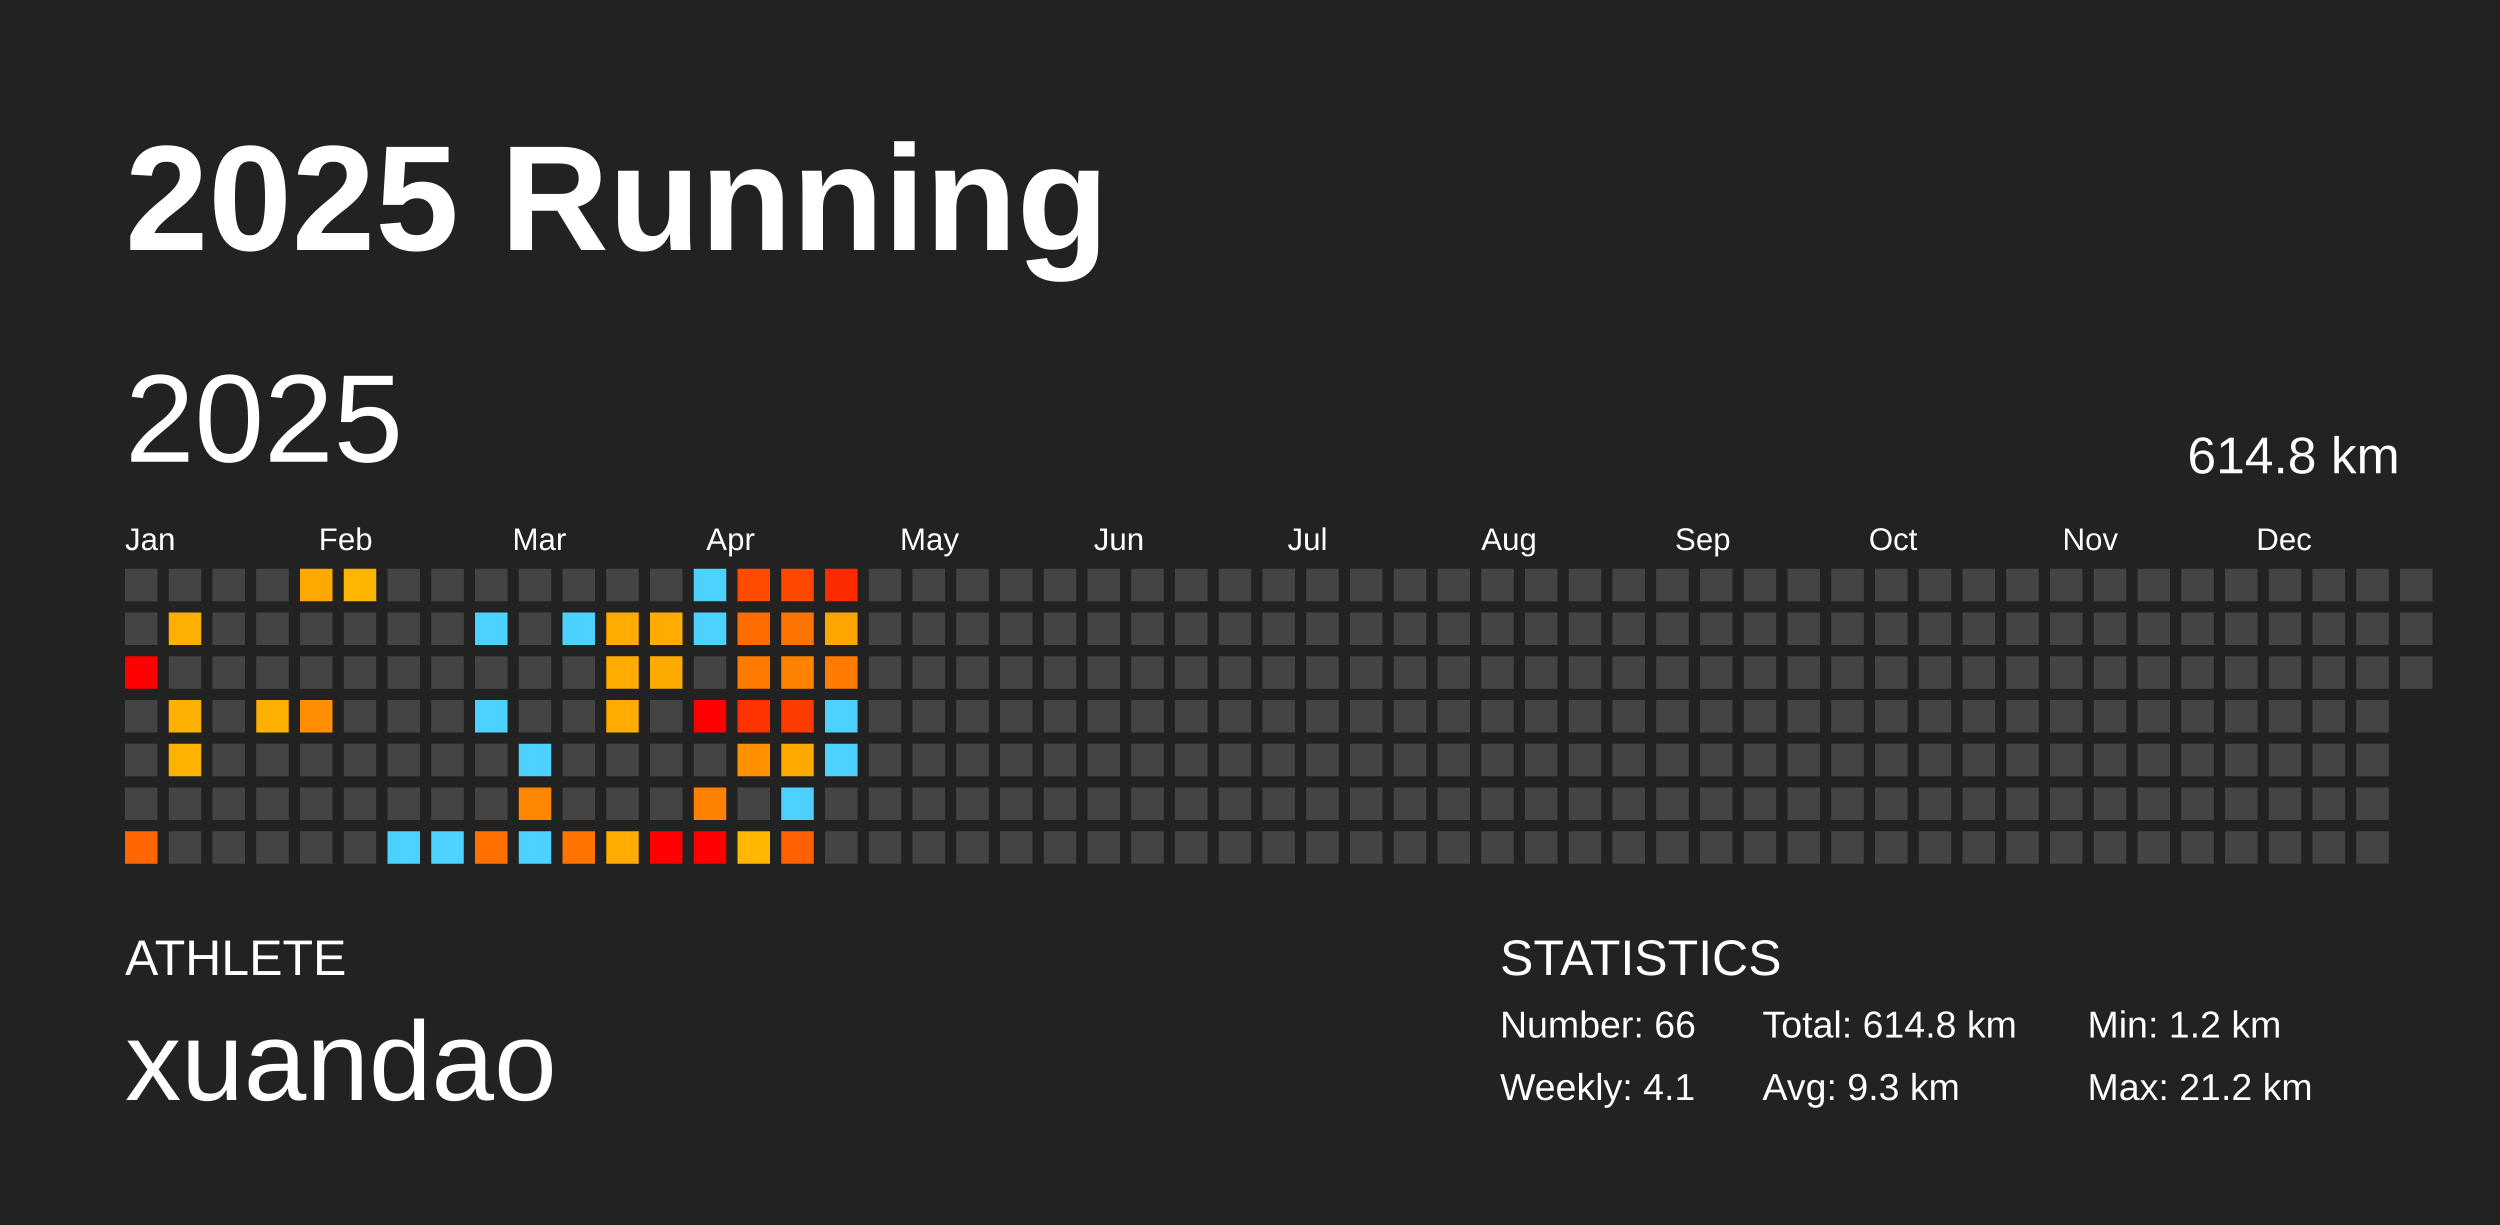
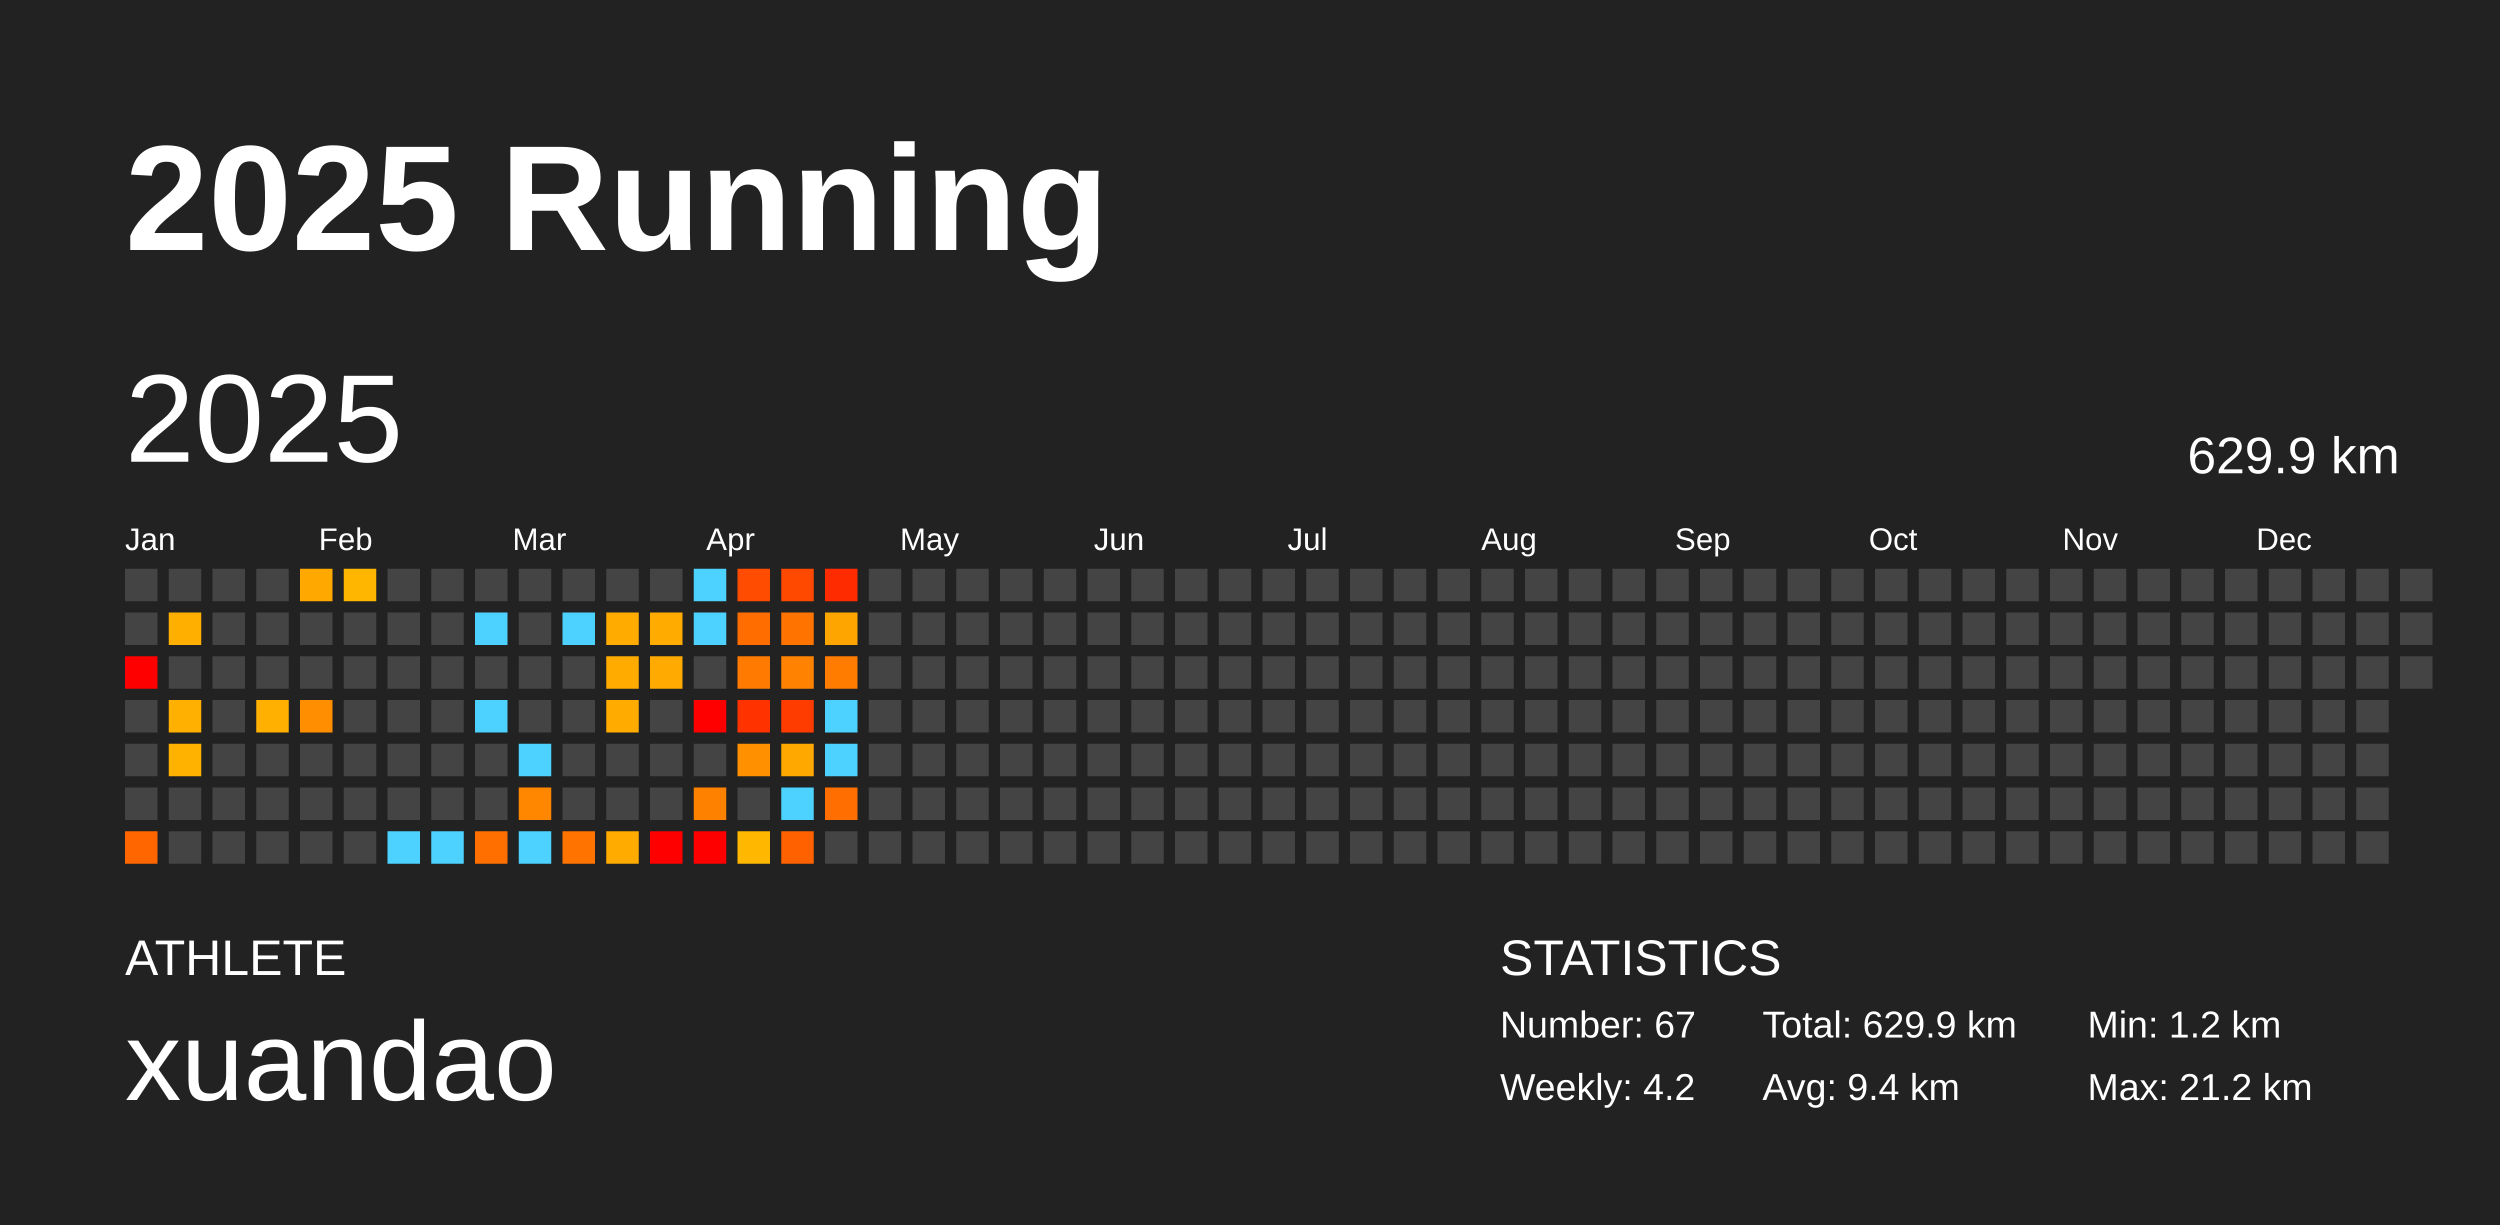
<svg xmlns="http://www.w3.org/2000/svg" baseProfile="full" height="98mm" version="1.1" viewBox="0,0,200,98" width="200mm">
  <defs />
  <rect fill="#222222" height="98" width="200" x="0" y="0" />
  <text fill="#FFFFFF" style="font-size:12px; font-family:Arial; font-weight:bold;" x="10" y="20">2025 Running</text>
  <text fill="#FFFFFF" style="font-size:4px; font-family:Arial" x="10" y="78">ATHLETE</text>
  <text fill="#FFFFFF" style="font-size:9px; font-family:Arial" x="10" y="88">xuandao</text>
  <text fill="#FFFFFF" style="font-size:4px; font-family:Arial" x="120" y="78">STATISTICS</text>
-   <text fill="#FFFFFF" style="font-size:3px; font-family:Arial" x="120" y="83">Number: 66</text>
-   <text fill="#FFFFFF" style="font-size:3px; font-family:Arial" x="120" y="88">Weekly: 4.1</text>
-   <text fill="#FFFFFF" style="font-size:3px; font-family:Arial" x="141" y="83">Total: 614.8 km</text>
-   <text fill="#FFFFFF" style="font-size:3px; font-family:Arial" x="141" y="88">Avg: 9.3 km</text>
+   <text fill="#FFFFFF" style="font-size:3px; font-family:Arial" x="120" y="83">Number: 67</text>
+   <text fill="#FFFFFF" style="font-size:3px; font-family:Arial" x="120" y="88">Weekly: 4.2</text>
+   <text fill="#FFFFFF" style="font-size:3px; font-family:Arial" x="141" y="83">Total: 629.9 km</text>
+   <text fill="#FFFFFF" style="font-size:3px; font-family:Arial" x="141" y="88">Avg: 9.4 km</text>
  <text fill="#FFFFFF" style="font-size:3px; font-family:Arial" x="167" y="83">Min: 1.2 km</text>
  <text fill="#FFFFFF" style="font-size:3px; font-family:Arial" x="167" y="88">Max: 21.2 km</text>
  <text dominant-baseline="hanging" fill="#FFFFFF" style="font-size:10.0px; font-family:Arial;" x="10" y="30">2025</text>
-   <text dominant-baseline="hanging" fill="#FFFFFF" style="font-size:4.125px; font-family:Arial;" x="175" y="35">614.8 km</text>
+   <text dominant-baseline="hanging" fill="#FFFFFF" style="font-size:4.125px; font-family:Arial;" x="175" y="35">629.9 km</text>
  <text fill="#FFFFFF" style="font-size:2.5px; font-family:Arial" x="10.0" y="44">Jan</text>
  <text fill="#FFFFFF" style="font-size:2.5px; font-family:Arial" x="25.5" y="44">Feb</text>
  <text fill="#FFFFFF" style="font-size:2.5px; font-family:Arial" x="41.0" y="44">Mar</text>
  <text fill="#FFFFFF" style="font-size:2.5px; font-family:Arial" x="56.5" y="44">Apr</text>
  <text fill="#FFFFFF" style="font-size:2.5px; font-family:Arial" x="72.0" y="44">May</text>
  <text fill="#FFFFFF" style="font-size:2.5px; font-family:Arial" x="87.5" y="44">Jun</text>
  <text fill="#FFFFFF" style="font-size:2.5px; font-family:Arial" x="103.0" y="44">Jul</text>
  <text fill="#FFFFFF" style="font-size:2.5px; font-family:Arial" x="118.5" y="44">Aug</text>
  <text fill="#FFFFFF" style="font-size:2.5px; font-family:Arial" x="134.0" y="44">Sep</text>
  <text fill="#FFFFFF" style="font-size:2.5px; font-family:Arial" x="149.5" y="44">Oct</text>
  <text fill="#FFFFFF" style="font-size:2.5px; font-family:Arial" x="165.0" y="44">Nov</text>
  <text fill="#FFFFFF" style="font-size:2.5px; font-family:Arial" x="180.5" y="44">Dec</text>
  <rect fill="#444444" height="2.6" width="2.6" x="10.0" y="45.5" />
  <rect fill="#444444" height="2.6" width="2.6" x="10.0" y="49.0" />
  <rect fill="red" height="2.6" width="2.6" x="10.0" y="52.5" />
  <rect fill="#444444" height="2.6" width="2.6" x="10.0" y="56.0" />
  <rect fill="#444444" height="2.6" width="2.6" x="10.0" y="59.5" />
  <rect fill="#444444" height="2.6" width="2.6" x="10.0" y="63.0" />
  <rect fill="#ff6600" height="2.6" width="2.6" x="10.0" y="66.5" />
  <rect fill="#444444" height="2.6" width="2.6" x="13.5" y="45.5" />
  <rect fill="#ffaf00" height="2.6" width="2.6" x="13.5" y="49.0" />
  <rect fill="#444444" height="2.6" width="2.6" x="13.5" y="52.5" />
  <rect fill="#ffb000" height="2.6" width="2.6" x="13.5" y="56.0" />
  <rect fill="#ffb200" height="2.6" width="2.6" x="13.5" y="59.5" />
  <rect fill="#444444" height="2.6" width="2.6" x="13.5" y="63.0" />
  <rect fill="#444444" height="2.6" width="2.6" x="13.5" y="66.5" />
  <rect fill="#444444" height="2.6" width="2.6" x="17.0" y="45.5" />
  <rect fill="#444444" height="2.6" width="2.6" x="17.0" y="49.0" />
  <rect fill="#444444" height="2.6" width="2.6" x="17.0" y="52.5" />
  <rect fill="#444444" height="2.6" width="2.6" x="17.0" y="56.0" />
  <rect fill="#444444" height="2.6" width="2.6" x="17.0" y="59.5" />
  <rect fill="#444444" height="2.6" width="2.6" x="17.0" y="63.0" />
  <rect fill="#444444" height="2.6" width="2.6" x="17.0" y="66.5" />
  <rect fill="#444444" height="2.6" width="2.6" x="20.5" y="45.5" />
  <rect fill="#444444" height="2.6" width="2.6" x="20.5" y="49.0" />
  <rect fill="#444444" height="2.6" width="2.6" x="20.5" y="52.5" />
  <rect fill="#ffb000" height="2.6" width="2.6" x="20.5" y="56.0" />
  <rect fill="#444444" height="2.6" width="2.6" x="20.5" y="59.5" />
  <rect fill="#444444" height="2.6" width="2.6" x="20.5" y="63.0" />
  <rect fill="#444444" height="2.6" width="2.6" x="20.5" y="66.5" />
  <rect fill="#ffa800" height="2.6" width="2.6" x="24.0" y="45.5" />
  <rect fill="#444444" height="2.6" width="2.6" x="24.0" y="49.0" />
  <rect fill="#444444" height="2.6" width="2.6" x="24.0" y="52.5" />
  <rect fill="#ff8f00" height="2.6" width="2.6" x="24.0" y="56.0" />
  <rect fill="#444444" height="2.6" width="2.6" x="24.0" y="59.5" />
  <rect fill="#444444" height="2.6" width="2.6" x="24.0" y="63.0" />
  <rect fill="#444444" height="2.6" width="2.6" x="24.0" y="66.5" />
  <rect fill="#ffb600" height="2.6" width="2.6" x="27.5" y="45.5" />
  <rect fill="#444444" height="2.6" width="2.6" x="27.5" y="49.0" />
  <rect fill="#444444" height="2.6" width="2.6" x="27.5" y="52.5" />
  <rect fill="#444444" height="2.6" width="2.6" x="27.5" y="56.0" />
  <rect fill="#444444" height="2.6" width="2.6" x="27.5" y="59.5" />
  <rect fill="#444444" height="2.6" width="2.6" x="27.5" y="63.0" />
  <rect fill="#444444" height="2.6" width="2.6" x="27.5" y="66.5" />
  <rect fill="#444444" height="2.6" width="2.6" x="31.0" y="45.5" />
  <rect fill="#444444" height="2.6" width="2.6" x="31.0" y="49.0" />
  <rect fill="#444444" height="2.6" width="2.6" x="31.0" y="52.5" />
  <rect fill="#444444" height="2.6" width="2.6" x="31.0" y="56.0" />
  <rect fill="#444444" height="2.6" width="2.6" x="31.0" y="59.5" />
  <rect fill="#444444" height="2.6" width="2.6" x="31.0" y="63.0" />
  <rect fill="#4dd2ff" height="2.6" width="2.6" x="31.0" y="66.5" />
  <rect fill="#444444" height="2.6" width="2.6" x="34.5" y="45.5" />
  <rect fill="#444444" height="2.6" width="2.6" x="34.5" y="49.0" />
  <rect fill="#444444" height="2.6" width="2.6" x="34.5" y="52.5" />
  <rect fill="#444444" height="2.6" width="2.6" x="34.5" y="56.0" />
  <rect fill="#444444" height="2.6" width="2.6" x="34.5" y="59.5" />
  <rect fill="#444444" height="2.6" width="2.6" x="34.5" y="63.0" />
  <rect fill="#4dd2ff" height="2.6" width="2.6" x="34.5" y="66.5" />
  <rect fill="#444444" height="2.6" width="2.6" x="38.0" y="45.5" />
  <rect fill="#4dd2ff" height="2.6" width="2.6" x="38.0" y="49.0" />
  <rect fill="#444444" height="2.6" width="2.6" x="38.0" y="52.5" />
  <rect fill="#4dd2ff" height="2.6" width="2.6" x="38.0" y="56.0" />
  <rect fill="#444444" height="2.6" width="2.6" x="38.0" y="59.5" />
  <rect fill="#444444" height="2.6" width="2.6" x="38.0" y="63.0" />
  <rect fill="#ff6f00" height="2.6" width="2.6" x="38.0" y="66.5" />
  <rect fill="#444444" height="2.6" width="2.6" x="41.5" y="45.5" />
  <rect fill="#444444" height="2.6" width="2.6" x="41.5" y="49.0" />
  <rect fill="#444444" height="2.6" width="2.6" x="41.5" y="52.5" />
  <rect fill="#444444" height="2.6" width="2.6" x="41.5" y="56.0" />
  <rect fill="#4dd2ff" height="2.6" width="2.6" x="41.5" y="59.5" />
  <rect fill="#ff8700" height="2.6" width="2.6" x="41.5" y="63.0" />
  <rect fill="#4dd2ff" height="2.6" width="2.6" x="41.5" y="66.5" />
  <rect fill="#444444" height="2.6" width="2.6" x="45.0" y="45.5" />
  <rect fill="#4dd2ff" height="2.6" width="2.6" x="45.0" y="49.0" />
  <rect fill="#444444" height="2.6" width="2.6" x="45.0" y="52.5" />
  <rect fill="#444444" height="2.6" width="2.6" x="45.0" y="56.0" />
  <rect fill="#444444" height="2.6" width="2.6" x="45.0" y="59.5" />
  <rect fill="#444444" height="2.6" width="2.6" x="45.0" y="63.0" />
  <rect fill="#ff7300" height="2.6" width="2.6" x="45.0" y="66.5" />
  <rect fill="#444444" height="2.6" width="2.6" x="48.5" y="45.5" />
  <rect fill="#ffab00" height="2.6" width="2.6" x="48.5" y="49.0" />
  <rect fill="#ffab00" height="2.6" width="2.6" x="48.5" y="52.5" />
  <rect fill="#ffab00" height="2.6" width="2.6" x="48.5" y="56.0" />
  <rect fill="#444444" height="2.6" width="2.6" x="48.5" y="59.5" />
  <rect fill="#444444" height="2.6" width="2.6" x="48.5" y="63.0" />
  <rect fill="#ffab00" height="2.6" width="2.6" x="48.5" y="66.5" />
  <rect fill="#444444" height="2.6" width="2.6" x="52.0" y="45.5" />
  <rect fill="#ffab00" height="2.6" width="2.6" x="52.0" y="49.0" />
  <rect fill="#ffaa00" height="2.6" width="2.6" x="52.0" y="52.5" />
  <rect fill="#444444" height="2.6" width="2.6" x="52.0" y="56.0" />
  <rect fill="#444444" height="2.6" width="2.6" x="52.0" y="59.5" />
  <rect fill="#444444" height="2.6" width="2.6" x="52.0" y="63.0" />
  <rect fill="red" height="2.6" width="2.6" x="52.0" y="66.5" />
  <rect fill="#4dd2ff" height="2.6" width="2.6" x="55.5" y="45.5" />
  <rect fill="#4dd2ff" height="2.6" width="2.6" x="55.5" y="49.0" />
  <rect fill="#444444" height="2.6" width="2.6" x="55.5" y="52.5" />
  <rect fill="red" height="2.6" width="2.6" x="55.5" y="56.0" />
  <rect fill="#444444" height="2.6" width="2.6" x="55.5" y="59.5" />
  <rect fill="#ff8100" height="2.6" width="2.6" x="55.5" y="63.0" />
  <rect fill="red" height="2.6" width="2.6" x="55.5" y="66.5" />
  <rect fill="#ff4c00" height="2.6" width="2.6" x="59.0" y="45.5" />
  <rect fill="#ff6d00" height="2.6" width="2.6" x="59.0" y="49.0" />
  <rect fill="#ff7a00" height="2.6" width="2.6" x="59.0" y="52.5" />
  <rect fill="#ff3200" height="2.6" width="2.6" x="59.0" y="56.0" />
  <rect fill="#ff9100" height="2.6" width="2.6" x="59.0" y="59.5" />
  <rect fill="#444444" height="2.6" width="2.6" x="59.0" y="63.0" />
  <rect fill="#ffb700" height="2.6" width="2.6" x="59.0" y="66.5" />
  <rect fill="#ff4800" height="2.6" width="2.6" x="62.5" y="45.5" />
  <rect fill="#ff7300" height="2.6" width="2.6" x="62.5" y="49.0" />
  <rect fill="#ff8300" height="2.6" width="2.6" x="62.5" y="52.5" />
  <rect fill="#ff3c00" height="2.6" width="2.6" x="62.5" y="56.0" />
  <rect fill="#ffa800" height="2.6" width="2.6" x="62.5" y="59.5" />
  <rect fill="#4dd2ff" height="2.6" width="2.6" x="62.5" y="63.0" />
  <rect fill="#ff6100" height="2.6" width="2.6" x="62.5" y="66.5" />
  <rect fill="#ff2b00" height="2.6" width="2.6" x="66.0" y="45.5" />
  <rect fill="#ffa500" height="2.6" width="2.6" x="66.0" y="49.0" />
  <rect fill="#ff7c00" height="2.6" width="2.6" x="66.0" y="52.5" />
  <rect fill="#4dd2ff" height="2.6" width="2.6" x="66.0" y="56.0" />
  <rect fill="#4dd2ff" height="2.6" width="2.6" x="66.0" y="59.5" />
-   <rect fill="#444444" height="2.6" width="2.6" x="66.0" y="63.0" />
+   <rect fill="#ff6e00" height="2.6" width="2.6" x="66.0" y="63.0" />
  <rect fill="#444444" height="2.6" width="2.6" x="66.0" y="66.5" />
  <rect fill="#444444" height="2.6" width="2.6" x="69.5" y="45.5" />
  <rect fill="#444444" height="2.6" width="2.6" x="69.5" y="49.0" />
  <rect fill="#444444" height="2.6" width="2.6" x="69.5" y="52.5" />
  <rect fill="#444444" height="2.6" width="2.6" x="69.5" y="56.0" />
  <rect fill="#444444" height="2.6" width="2.6" x="69.5" y="59.5" />
  <rect fill="#444444" height="2.6" width="2.6" x="69.5" y="63.0" />
  <rect fill="#444444" height="2.6" width="2.6" x="69.5" y="66.5" />
  <rect fill="#444444" height="2.6" width="2.6" x="73.0" y="45.5" />
  <rect fill="#444444" height="2.6" width="2.6" x="73.0" y="49.0" />
  <rect fill="#444444" height="2.6" width="2.6" x="73.0" y="52.5" />
  <rect fill="#444444" height="2.6" width="2.6" x="73.0" y="56.0" />
  <rect fill="#444444" height="2.6" width="2.6" x="73.0" y="59.5" />
  <rect fill="#444444" height="2.6" width="2.6" x="73.0" y="63.0" />
  <rect fill="#444444" height="2.6" width="2.6" x="73.0" y="66.5" />
  <rect fill="#444444" height="2.6" width="2.6" x="76.5" y="45.5" />
  <rect fill="#444444" height="2.6" width="2.6" x="76.5" y="49.0" />
  <rect fill="#444444" height="2.6" width="2.6" x="76.5" y="52.5" />
  <rect fill="#444444" height="2.6" width="2.6" x="76.5" y="56.0" />
  <rect fill="#444444" height="2.6" width="2.6" x="76.5" y="59.5" />
  <rect fill="#444444" height="2.6" width="2.6" x="76.5" y="63.0" />
  <rect fill="#444444" height="2.6" width="2.6" x="76.5" y="66.5" />
  <rect fill="#444444" height="2.6" width="2.6" x="80.0" y="45.5" />
  <rect fill="#444444" height="2.6" width="2.6" x="80.0" y="49.0" />
  <rect fill="#444444" height="2.6" width="2.6" x="80.0" y="52.5" />
  <rect fill="#444444" height="2.6" width="2.6" x="80.0" y="56.0" />
  <rect fill="#444444" height="2.6" width="2.6" x="80.0" y="59.5" />
  <rect fill="#444444" height="2.6" width="2.6" x="80.0" y="63.0" />
  <rect fill="#444444" height="2.6" width="2.6" x="80.0" y="66.5" />
  <rect fill="#444444" height="2.6" width="2.6" x="83.5" y="45.5" />
  <rect fill="#444444" height="2.6" width="2.6" x="83.5" y="49.0" />
  <rect fill="#444444" height="2.6" width="2.6" x="83.5" y="52.5" />
  <rect fill="#444444" height="2.6" width="2.6" x="83.5" y="56.0" />
  <rect fill="#444444" height="2.6" width="2.6" x="83.5" y="59.5" />
  <rect fill="#444444" height="2.6" width="2.6" x="83.5" y="63.0" />
  <rect fill="#444444" height="2.6" width="2.6" x="83.5" y="66.5" />
  <rect fill="#444444" height="2.6" width="2.6" x="87.0" y="45.5" />
  <rect fill="#444444" height="2.6" width="2.6" x="87.0" y="49.0" />
  <rect fill="#444444" height="2.6" width="2.6" x="87.0" y="52.5" />
  <rect fill="#444444" height="2.6" width="2.6" x="87.0" y="56.0" />
  <rect fill="#444444" height="2.6" width="2.6" x="87.0" y="59.5" />
  <rect fill="#444444" height="2.6" width="2.6" x="87.0" y="63.0" />
  <rect fill="#444444" height="2.6" width="2.6" x="87.0" y="66.5" />
  <rect fill="#444444" height="2.6" width="2.6" x="90.5" y="45.5" />
  <rect fill="#444444" height="2.6" width="2.6" x="90.5" y="49.0" />
  <rect fill="#444444" height="2.6" width="2.6" x="90.5" y="52.5" />
  <rect fill="#444444" height="2.6" width="2.6" x="90.5" y="56.0" />
  <rect fill="#444444" height="2.6" width="2.6" x="90.5" y="59.5" />
  <rect fill="#444444" height="2.6" width="2.6" x="90.5" y="63.0" />
  <rect fill="#444444" height="2.6" width="2.6" x="90.5" y="66.5" />
  <rect fill="#444444" height="2.6" width="2.6" x="94.0" y="45.5" />
  <rect fill="#444444" height="2.6" width="2.6" x="94.0" y="49.0" />
  <rect fill="#444444" height="2.6" width="2.6" x="94.0" y="52.5" />
  <rect fill="#444444" height="2.6" width="2.6" x="94.0" y="56.0" />
  <rect fill="#444444" height="2.6" width="2.6" x="94.0" y="59.5" />
  <rect fill="#444444" height="2.6" width="2.6" x="94.0" y="63.0" />
  <rect fill="#444444" height="2.6" width="2.6" x="94.0" y="66.5" />
  <rect fill="#444444" height="2.6" width="2.6" x="97.5" y="45.5" />
  <rect fill="#444444" height="2.6" width="2.6" x="97.5" y="49.0" />
  <rect fill="#444444" height="2.6" width="2.6" x="97.5" y="52.5" />
  <rect fill="#444444" height="2.6" width="2.6" x="97.5" y="56.0" />
  <rect fill="#444444" height="2.6" width="2.6" x="97.5" y="59.5" />
  <rect fill="#444444" height="2.6" width="2.6" x="97.5" y="63.0" />
  <rect fill="#444444" height="2.6" width="2.6" x="97.5" y="66.5" />
  <rect fill="#444444" height="2.6" width="2.6" x="101.0" y="45.5" />
  <rect fill="#444444" height="2.6" width="2.6" x="101.0" y="49.0" />
  <rect fill="#444444" height="2.6" width="2.6" x="101.0" y="52.5" />
  <rect fill="#444444" height="2.6" width="2.6" x="101.0" y="56.0" />
  <rect fill="#444444" height="2.6" width="2.6" x="101.0" y="59.5" />
  <rect fill="#444444" height="2.6" width="2.6" x="101.0" y="63.0" />
  <rect fill="#444444" height="2.6" width="2.6" x="101.0" y="66.5" />
  <rect fill="#444444" height="2.6" width="2.6" x="104.5" y="45.5" />
  <rect fill="#444444" height="2.6" width="2.6" x="104.5" y="49.0" />
  <rect fill="#444444" height="2.6" width="2.6" x="104.5" y="52.5" />
  <rect fill="#444444" height="2.6" width="2.6" x="104.5" y="56.0" />
  <rect fill="#444444" height="2.6" width="2.6" x="104.5" y="59.5" />
  <rect fill="#444444" height="2.6" width="2.6" x="104.5" y="63.0" />
  <rect fill="#444444" height="2.6" width="2.6" x="104.5" y="66.5" />
  <rect fill="#444444" height="2.6" width="2.6" x="108.0" y="45.5" />
  <rect fill="#444444" height="2.6" width="2.6" x="108.0" y="49.0" />
  <rect fill="#444444" height="2.6" width="2.6" x="108.0" y="52.5" />
  <rect fill="#444444" height="2.6" width="2.6" x="108.0" y="56.0" />
  <rect fill="#444444" height="2.6" width="2.6" x="108.0" y="59.5" />
  <rect fill="#444444" height="2.6" width="2.6" x="108.0" y="63.0" />
  <rect fill="#444444" height="2.6" width="2.6" x="108.0" y="66.5" />
  <rect fill="#444444" height="2.6" width="2.6" x="111.5" y="45.5" />
  <rect fill="#444444" height="2.6" width="2.6" x="111.5" y="49.0" />
  <rect fill="#444444" height="2.6" width="2.6" x="111.5" y="52.5" />
  <rect fill="#444444" height="2.6" width="2.6" x="111.5" y="56.0" />
  <rect fill="#444444" height="2.6" width="2.6" x="111.5" y="59.5" />
  <rect fill="#444444" height="2.6" width="2.6" x="111.5" y="63.0" />
  <rect fill="#444444" height="2.6" width="2.6" x="111.5" y="66.5" />
  <rect fill="#444444" height="2.6" width="2.6" x="115.0" y="45.5" />
  <rect fill="#444444" height="2.6" width="2.6" x="115.0" y="49.0" />
  <rect fill="#444444" height="2.6" width="2.6" x="115.0" y="52.5" />
  <rect fill="#444444" height="2.6" width="2.6" x="115.0" y="56.0" />
  <rect fill="#444444" height="2.6" width="2.6" x="115.0" y="59.5" />
  <rect fill="#444444" height="2.6" width="2.6" x="115.0" y="63.0" />
  <rect fill="#444444" height="2.6" width="2.6" x="115.0" y="66.5" />
  <rect fill="#444444" height="2.6" width="2.6" x="118.5" y="45.5" />
  <rect fill="#444444" height="2.6" width="2.6" x="118.5" y="49.0" />
  <rect fill="#444444" height="2.6" width="2.6" x="118.5" y="52.5" />
  <rect fill="#444444" height="2.6" width="2.6" x="118.5" y="56.0" />
  <rect fill="#444444" height="2.6" width="2.6" x="118.5" y="59.5" />
  <rect fill="#444444" height="2.6" width="2.6" x="118.5" y="63.0" />
  <rect fill="#444444" height="2.6" width="2.6" x="118.5" y="66.5" />
  <rect fill="#444444" height="2.6" width="2.6" x="122.0" y="45.5" />
  <rect fill="#444444" height="2.6" width="2.6" x="122.0" y="49.0" />
  <rect fill="#444444" height="2.6" width="2.6" x="122.0" y="52.5" />
  <rect fill="#444444" height="2.6" width="2.6" x="122.0" y="56.0" />
  <rect fill="#444444" height="2.6" width="2.6" x="122.0" y="59.5" />
  <rect fill="#444444" height="2.6" width="2.6" x="122.0" y="63.0" />
  <rect fill="#444444" height="2.6" width="2.6" x="122.0" y="66.5" />
  <rect fill="#444444" height="2.6" width="2.6" x="125.5" y="45.5" />
  <rect fill="#444444" height="2.6" width="2.6" x="125.5" y="49.0" />
  <rect fill="#444444" height="2.6" width="2.6" x="125.5" y="52.5" />
  <rect fill="#444444" height="2.6" width="2.6" x="125.5" y="56.0" />
  <rect fill="#444444" height="2.6" width="2.6" x="125.5" y="59.5" />
  <rect fill="#444444" height="2.6" width="2.6" x="125.5" y="63.0" />
  <rect fill="#444444" height="2.6" width="2.6" x="125.5" y="66.5" />
  <rect fill="#444444" height="2.6" width="2.6" x="129.0" y="45.5" />
  <rect fill="#444444" height="2.6" width="2.6" x="129.0" y="49.0" />
  <rect fill="#444444" height="2.6" width="2.6" x="129.0" y="52.5" />
  <rect fill="#444444" height="2.6" width="2.6" x="129.0" y="56.0" />
  <rect fill="#444444" height="2.6" width="2.6" x="129.0" y="59.5" />
  <rect fill="#444444" height="2.6" width="2.6" x="129.0" y="63.0" />
  <rect fill="#444444" height="2.6" width="2.6" x="129.0" y="66.5" />
  <rect fill="#444444" height="2.6" width="2.6" x="132.5" y="45.5" />
  <rect fill="#444444" height="2.6" width="2.6" x="132.5" y="49.0" />
  <rect fill="#444444" height="2.6" width="2.6" x="132.5" y="52.5" />
  <rect fill="#444444" height="2.6" width="2.6" x="132.5" y="56.0" />
  <rect fill="#444444" height="2.6" width="2.6" x="132.5" y="59.5" />
  <rect fill="#444444" height="2.6" width="2.6" x="132.5" y="63.0" />
  <rect fill="#444444" height="2.6" width="2.6" x="132.5" y="66.5" />
  <rect fill="#444444" height="2.6" width="2.6" x="136.0" y="45.5" />
  <rect fill="#444444" height="2.6" width="2.6" x="136.0" y="49.0" />
  <rect fill="#444444" height="2.6" width="2.6" x="136.0" y="52.5" />
  <rect fill="#444444" height="2.6" width="2.6" x="136.0" y="56.0" />
  <rect fill="#444444" height="2.6" width="2.6" x="136.0" y="59.5" />
  <rect fill="#444444" height="2.6" width="2.6" x="136.0" y="63.0" />
  <rect fill="#444444" height="2.6" width="2.6" x="136.0" y="66.5" />
  <rect fill="#444444" height="2.6" width="2.6" x="139.5" y="45.5" />
  <rect fill="#444444" height="2.6" width="2.6" x="139.5" y="49.0" />
  <rect fill="#444444" height="2.6" width="2.6" x="139.5" y="52.5" />
  <rect fill="#444444" height="2.6" width="2.6" x="139.5" y="56.0" />
  <rect fill="#444444" height="2.6" width="2.6" x="139.5" y="59.5" />
  <rect fill="#444444" height="2.6" width="2.6" x="139.5" y="63.0" />
  <rect fill="#444444" height="2.6" width="2.6" x="139.5" y="66.5" />
  <rect fill="#444444" height="2.6" width="2.6" x="143.0" y="45.5" />
  <rect fill="#444444" height="2.6" width="2.6" x="143.0" y="49.0" />
  <rect fill="#444444" height="2.6" width="2.6" x="143.0" y="52.5" />
  <rect fill="#444444" height="2.6" width="2.6" x="143.0" y="56.0" />
  <rect fill="#444444" height="2.6" width="2.6" x="143.0" y="59.5" />
  <rect fill="#444444" height="2.6" width="2.6" x="143.0" y="63.0" />
  <rect fill="#444444" height="2.6" width="2.6" x="143.0" y="66.5" />
  <rect fill="#444444" height="2.6" width="2.6" x="146.5" y="45.5" />
  <rect fill="#444444" height="2.6" width="2.6" x="146.5" y="49.0" />
  <rect fill="#444444" height="2.6" width="2.6" x="146.5" y="52.5" />
  <rect fill="#444444" height="2.6" width="2.6" x="146.5" y="56.0" />
  <rect fill="#444444" height="2.6" width="2.6" x="146.5" y="59.5" />
  <rect fill="#444444" height="2.6" width="2.6" x="146.5" y="63.0" />
  <rect fill="#444444" height="2.6" width="2.6" x="146.5" y="66.5" />
  <rect fill="#444444" height="2.6" width="2.6" x="150.0" y="45.5" />
  <rect fill="#444444" height="2.6" width="2.6" x="150.0" y="49.0" />
  <rect fill="#444444" height="2.6" width="2.6" x="150.0" y="52.5" />
  <rect fill="#444444" height="2.6" width="2.6" x="150.0" y="56.0" />
  <rect fill="#444444" height="2.6" width="2.6" x="150.0" y="59.5" />
  <rect fill="#444444" height="2.6" width="2.6" x="150.0" y="63.0" />
  <rect fill="#444444" height="2.6" width="2.6" x="150.0" y="66.5" />
  <rect fill="#444444" height="2.6" width="2.6" x="153.5" y="45.5" />
  <rect fill="#444444" height="2.6" width="2.6" x="153.5" y="49.0" />
  <rect fill="#444444" height="2.6" width="2.6" x="153.5" y="52.5" />
  <rect fill="#444444" height="2.6" width="2.6" x="153.5" y="56.0" />
  <rect fill="#444444" height="2.6" width="2.6" x="153.5" y="59.5" />
  <rect fill="#444444" height="2.6" width="2.6" x="153.5" y="63.0" />
  <rect fill="#444444" height="2.6" width="2.6" x="153.5" y="66.5" />
  <rect fill="#444444" height="2.6" width="2.6" x="157.0" y="45.5" />
  <rect fill="#444444" height="2.6" width="2.6" x="157.0" y="49.0" />
  <rect fill="#444444" height="2.6" width="2.6" x="157.0" y="52.5" />
  <rect fill="#444444" height="2.6" width="2.6" x="157.0" y="56.0" />
  <rect fill="#444444" height="2.6" width="2.6" x="157.0" y="59.5" />
  <rect fill="#444444" height="2.6" width="2.6" x="157.0" y="63.0" />
  <rect fill="#444444" height="2.6" width="2.6" x="157.0" y="66.5" />
  <rect fill="#444444" height="2.6" width="2.6" x="160.5" y="45.5" />
  <rect fill="#444444" height="2.6" width="2.6" x="160.5" y="49.0" />
  <rect fill="#444444" height="2.6" width="2.6" x="160.5" y="52.5" />
  <rect fill="#444444" height="2.6" width="2.6" x="160.5" y="56.0" />
  <rect fill="#444444" height="2.6" width="2.6" x="160.5" y="59.5" />
  <rect fill="#444444" height="2.6" width="2.6" x="160.5" y="63.0" />
  <rect fill="#444444" height="2.6" width="2.6" x="160.5" y="66.5" />
  <rect fill="#444444" height="2.6" width="2.6" x="164.0" y="45.5" />
  <rect fill="#444444" height="2.6" width="2.6" x="164.0" y="49.0" />
  <rect fill="#444444" height="2.6" width="2.6" x="164.0" y="52.5" />
  <rect fill="#444444" height="2.6" width="2.6" x="164.0" y="56.0" />
  <rect fill="#444444" height="2.6" width="2.6" x="164.0" y="59.5" />
  <rect fill="#444444" height="2.6" width="2.6" x="164.0" y="63.0" />
  <rect fill="#444444" height="2.6" width="2.6" x="164.0" y="66.5" />
  <rect fill="#444444" height="2.6" width="2.6" x="167.5" y="45.5" />
  <rect fill="#444444" height="2.6" width="2.6" x="167.5" y="49.0" />
  <rect fill="#444444" height="2.6" width="2.6" x="167.5" y="52.5" />
  <rect fill="#444444" height="2.6" width="2.6" x="167.5" y="56.0" />
  <rect fill="#444444" height="2.6" width="2.6" x="167.5" y="59.5" />
  <rect fill="#444444" height="2.6" width="2.6" x="167.5" y="63.0" />
  <rect fill="#444444" height="2.6" width="2.6" x="167.5" y="66.5" />
  <rect fill="#444444" height="2.6" width="2.6" x="171.0" y="45.5" />
  <rect fill="#444444" height="2.6" width="2.6" x="171.0" y="49.0" />
  <rect fill="#444444" height="2.6" width="2.6" x="171.0" y="52.5" />
  <rect fill="#444444" height="2.6" width="2.6" x="171.0" y="56.0" />
  <rect fill="#444444" height="2.6" width="2.6" x="171.0" y="59.5" />
  <rect fill="#444444" height="2.6" width="2.6" x="171.0" y="63.0" />
  <rect fill="#444444" height="2.6" width="2.6" x="171.0" y="66.5" />
  <rect fill="#444444" height="2.6" width="2.6" x="174.5" y="45.5" />
  <rect fill="#444444" height="2.6" width="2.6" x="174.5" y="49.0" />
  <rect fill="#444444" height="2.6" width="2.6" x="174.5" y="52.5" />
  <rect fill="#444444" height="2.6" width="2.6" x="174.5" y="56.0" />
  <rect fill="#444444" height="2.6" width="2.6" x="174.5" y="59.5" />
  <rect fill="#444444" height="2.6" width="2.6" x="174.5" y="63.0" />
  <rect fill="#444444" height="2.6" width="2.6" x="174.5" y="66.5" />
  <rect fill="#444444" height="2.6" width="2.6" x="178.0" y="45.5" />
  <rect fill="#444444" height="2.6" width="2.6" x="178.0" y="49.0" />
  <rect fill="#444444" height="2.6" width="2.6" x="178.0" y="52.5" />
  <rect fill="#444444" height="2.6" width="2.6" x="178.0" y="56.0" />
  <rect fill="#444444" height="2.6" width="2.6" x="178.0" y="59.5" />
  <rect fill="#444444" height="2.6" width="2.6" x="178.0" y="63.0" />
  <rect fill="#444444" height="2.6" width="2.6" x="178.0" y="66.5" />
  <rect fill="#444444" height="2.6" width="2.6" x="181.5" y="45.5" />
  <rect fill="#444444" height="2.6" width="2.6" x="181.5" y="49.0" />
  <rect fill="#444444" height="2.6" width="2.6" x="181.5" y="52.5" />
  <rect fill="#444444" height="2.6" width="2.6" x="181.5" y="56.0" />
  <rect fill="#444444" height="2.6" width="2.6" x="181.5" y="59.5" />
  <rect fill="#444444" height="2.6" width="2.6" x="181.5" y="63.0" />
  <rect fill="#444444" height="2.6" width="2.6" x="181.5" y="66.5" />
  <rect fill="#444444" height="2.6" width="2.6" x="185.0" y="45.5" />
  <rect fill="#444444" height="2.6" width="2.6" x="185.0" y="49.0" />
  <rect fill="#444444" height="2.6" width="2.6" x="185.0" y="52.5" />
  <rect fill="#444444" height="2.6" width="2.6" x="185.0" y="56.0" />
  <rect fill="#444444" height="2.6" width="2.6" x="185.0" y="59.5" />
  <rect fill="#444444" height="2.6" width="2.6" x="185.0" y="63.0" />
  <rect fill="#444444" height="2.6" width="2.6" x="185.0" y="66.5" />
  <rect fill="#444444" height="2.6" width="2.6" x="188.5" y="45.5" />
  <rect fill="#444444" height="2.6" width="2.6" x="188.5" y="49.0" />
  <rect fill="#444444" height="2.6" width="2.6" x="188.5" y="52.5" />
  <rect fill="#444444" height="2.6" width="2.6" x="188.5" y="56.0" />
  <rect fill="#444444" height="2.6" width="2.6" x="188.5" y="59.5" />
  <rect fill="#444444" height="2.6" width="2.6" x="188.5" y="63.0" />
  <rect fill="#444444" height="2.6" width="2.6" x="188.5" y="66.5" />
  <rect fill="#444444" height="2.6" width="2.6" x="192.0" y="45.5" />
  <rect fill="#444444" height="2.6" width="2.6" x="192.0" y="49.0" />
  <rect fill="#444444" height="2.6" width="2.6" x="192.0" y="52.5" />
</svg>
